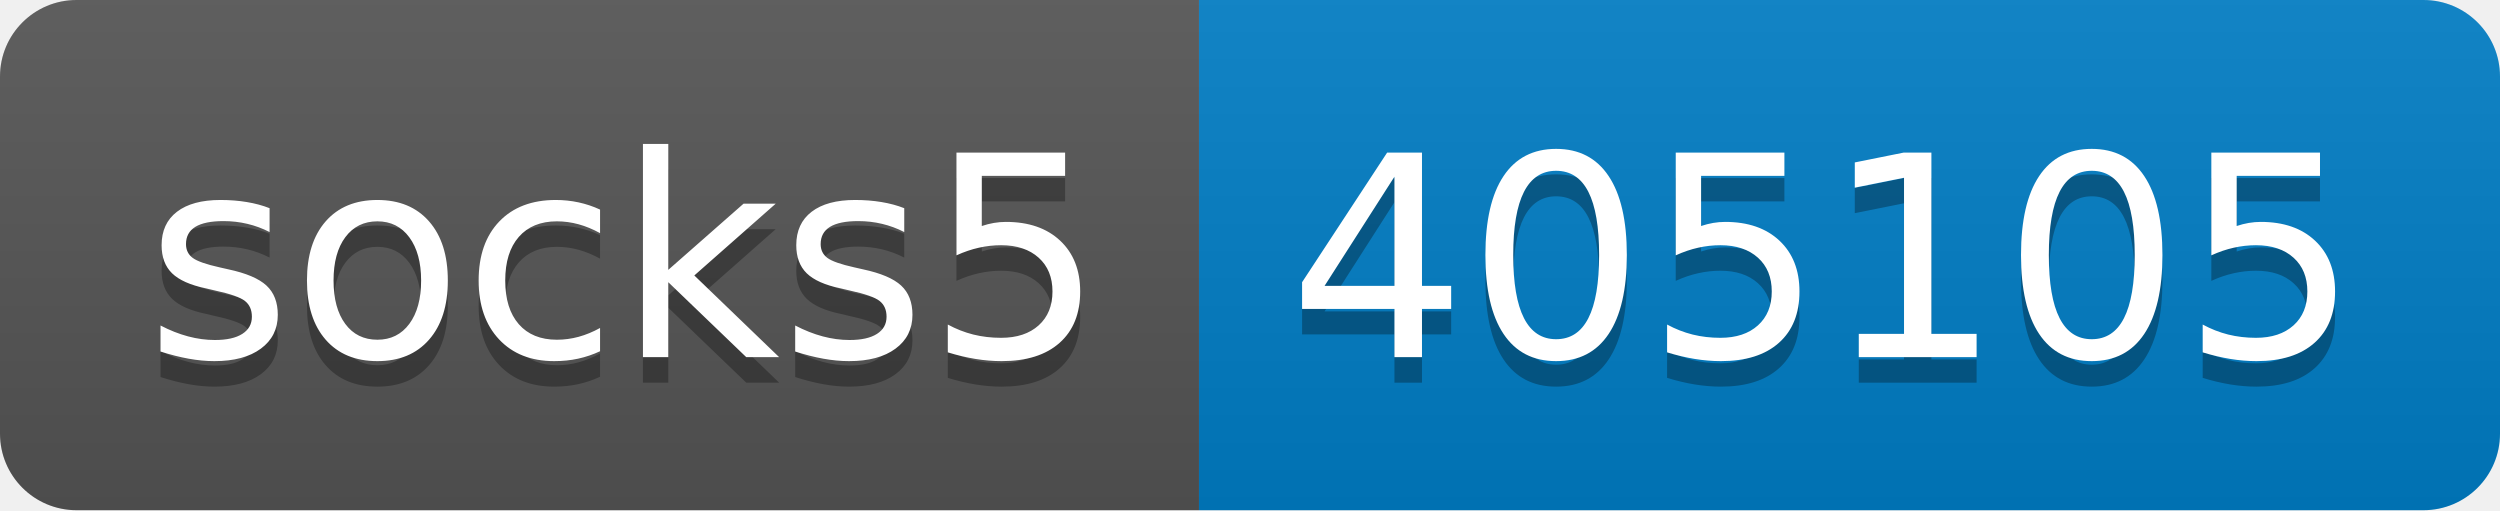
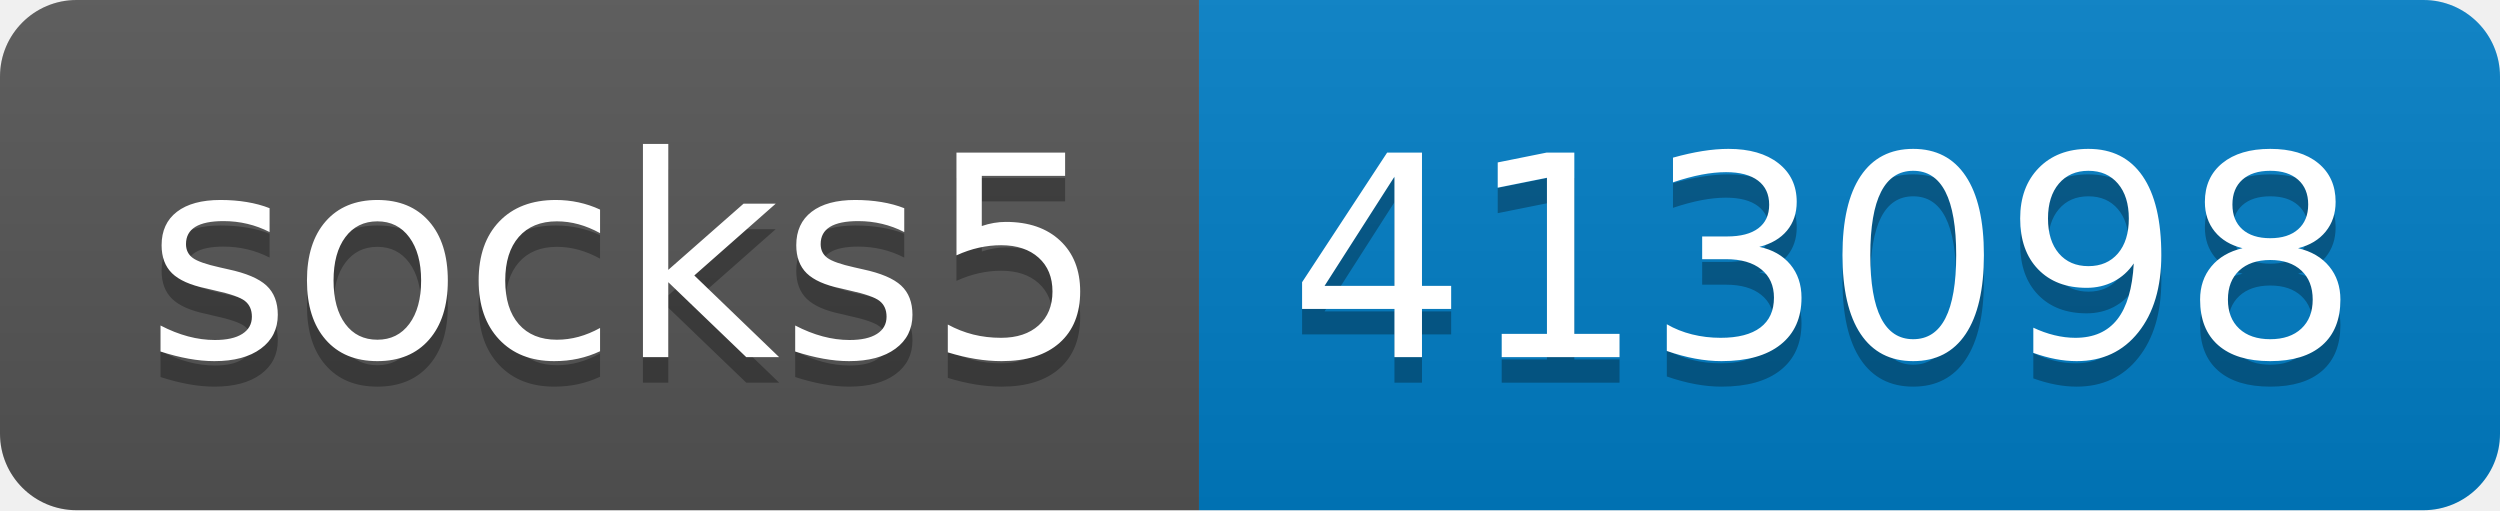
- <svg xmlns="http://www.w3.org/2000/svg" width="98" height="20" role="img" aria-label="socks5: 405105">
+ <svg xmlns="http://www.w3.org/2000/svg" width="98" height="20" role="img" aria-label="socks5: 413098">
  <linearGradient id="s" x2="0" y2="100%">
    <stop offset="0" stop-color="#bbb" stop-opacity=".1" />
    <stop offset="1" stop-opacity=".1" />
  </linearGradient>
  <clipPath id="r">
    <rect width="98" height="20" rx="3" fill="#fff" />
  </clipPath>
  <g clip-path="url(#r)">
    <rect width="47" height="20" fill="#555" />
    <rect x="47" width="51" height="20" fill="#007ec6" />
    <rect width="98" height="20" fill="url(#s)" />
  </g>
  <g fill="#fff" text-anchor="middle" font-family="Verdana,Geneva,DejaVu Sans,sans-serif" text-rendering="geometricPrecision" font-size="110">
    <text aria-hidden="true" x="245" y="150" fill="#010101" fill-opacity=".3" transform="scale(.1)" textLength="370">socks5</text>
    <text x="245" y="140" transform="scale(.1)" fill="#fff" textLength="370">socks5</text>
-     <text aria-hidden="true" x="715" y="150" fill="#010101" fill-opacity=".3" transform="scale(.1)" textLength="410">405105</text>
-     <text x="715" y="140" transform="scale(.1)" fill="#fff" textLength="410">405105</text>
+     <text aria-hidden="true" x="715" y="150" fill="#010101" fill-opacity=".3" transform="scale(.1)" textLength="410">413098</text>
+     <text x="715" y="140" transform="scale(.1)" fill="#fff" textLength="410">413098</text>
  </g>
</svg>
